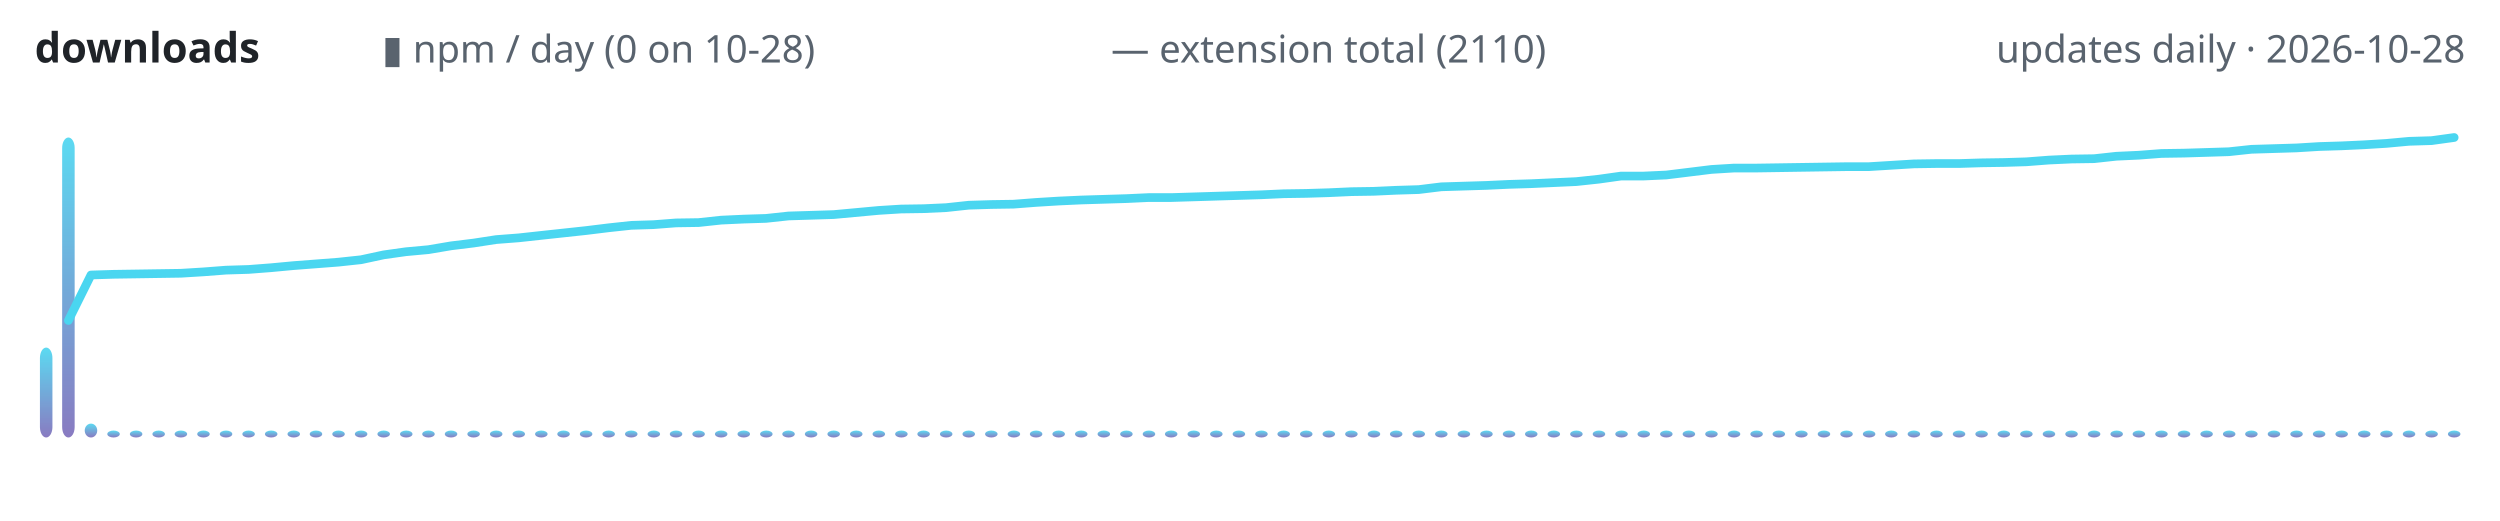
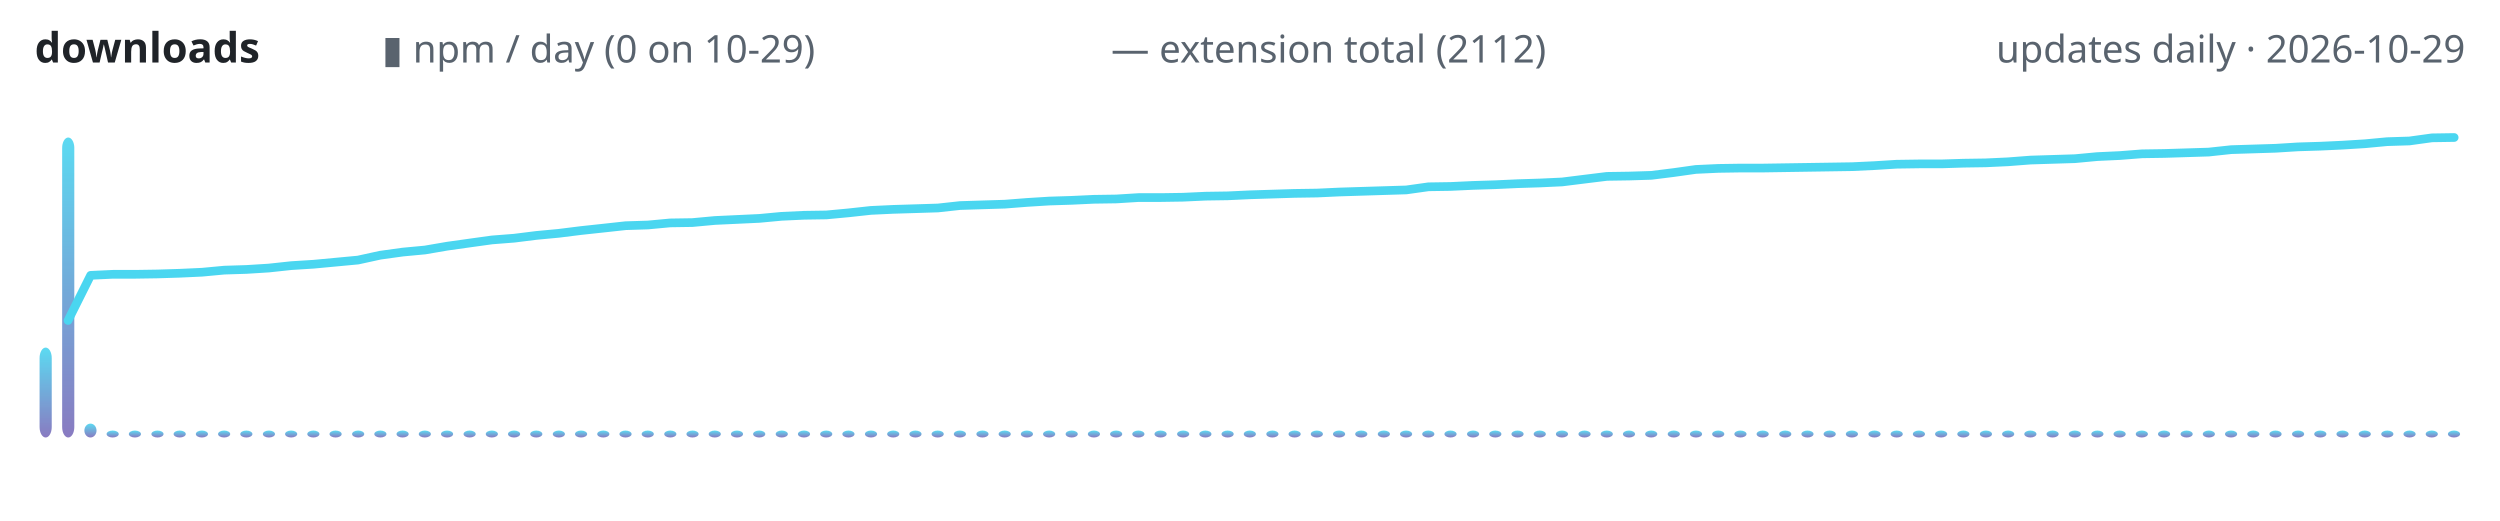
<svg xmlns="http://www.w3.org/2000/svg" width="720" height="150" viewBox="0 0 720 150" role="img" aria-label="lodestone downloads over time">
  <defs>
    <linearGradient id="g" x1="0" y1="1" x2="0" y2="0">
      <stop offset="0" stop-color="#7c6cba" />
      <stop offset="1" stop-color="#4ad6f0" />
    </linearGradient>
  </defs>
  <text x="10" y="18" font-family="ui-sans-serif,system-ui,sans-serif" font-size="12" font-weight="600" fill="#1f2328" text-anchor="start">downloads</text>
-   <text x="110" y="18" font-family="ui-sans-serif,system-ui,sans-serif" font-size="11" font-weight="400" fill="#59636e" text-anchor="start">▮ npm / day (0 on 10-28)</text>
-   <text x="320" y="18" font-family="ui-sans-serif,system-ui,sans-serif" font-size="11" font-weight="400" fill="#59636e" text-anchor="start">— extension total (2110)</text>
-   <text x="710" y="18" font-family="ui-sans-serif,system-ui,sans-serif" font-size="11" font-weight="400" fill="#59636e" text-anchor="end">updates daily · 2026-10-28</text>
-   <rect x="11.5" y="100.1" width="3.6" height="25.9" rx="3" fill="url(#g)" opacity="0.9" />
-   <rect x="17.9" y="39.6" width="3.6" height="86.4" rx="3" fill="url(#g)" opacity="0.9" />
-   <rect x="24.4" y="122.0" width="3.6" height="4.0" rx="3" fill="url(#g)" opacity="0.9" />
-   <rect x="30.9" y="124.0" width="3.6" height="2.0" rx="3" fill="url(#g)" opacity="0.9" />
-   <rect x="37.4" y="124.0" width="3.6" height="2.0" rx="3" fill="url(#g)" opacity="0.9" />
-   <rect x="43.9" y="124.0" width="3.6" height="2.0" rx="3" fill="url(#g)" opacity="0.9" />
-   <rect x="50.3" y="124.0" width="3.6" height="2.0" rx="3" fill="url(#g)" opacity="0.9" />
-   <rect x="56.8" y="124.0" width="3.6" height="2.0" rx="3" fill="url(#g)" opacity="0.9" />
-   <rect x="63.3" y="124.0" width="3.6" height="2.0" rx="3" fill="url(#g)" opacity="0.9" />
-   <rect x="69.8" y="124.0" width="3.6" height="2.0" rx="3" fill="url(#g)" opacity="0.9" />
-   <rect x="76.3" y="124.0" width="3.6" height="2.0" rx="3" fill="url(#g)" opacity="0.9" />
-   <rect x="82.8" y="124.0" width="3.6" height="2.0" rx="3" fill="url(#g)" opacity="0.9" />
-   <rect x="89.2" y="124.0" width="3.6" height="2.0" rx="3" fill="url(#g)" opacity="0.9" />
-   <rect x="95.7" y="124.0" width="3.6" height="2.0" rx="3" fill="url(#g)" opacity="0.9" />
-   <rect x="102.2" y="124.0" width="3.6" height="2.0" rx="3" fill="url(#g)" opacity="0.9" />
-   <rect x="108.7" y="124.0" width="3.6" height="2.0" rx="3" fill="url(#g)" opacity="0.9" />
-   <rect x="115.2" y="124.0" width="3.6" height="2.0" rx="3" fill="url(#g)" opacity="0.9" />
-   <rect x="121.6" y="124.0" width="3.6" height="2.0" rx="3" fill="url(#g)" opacity="0.9" />
-   <rect x="128.1" y="124.0" width="3.6" height="2.0" rx="3" fill="url(#g)" opacity="0.9" />
-   <rect x="134.6" y="124.0" width="3.6" height="2.0" rx="3" fill="url(#g)" opacity="0.9" />
-   <rect x="141.1" y="124.0" width="3.6" height="2.0" rx="3" fill="url(#g)" opacity="0.9" />
-   <rect x="147.6" y="124.0" width="3.6" height="2.0" rx="3" fill="url(#g)" opacity="0.9" />
-   <rect x="154.1" y="124.0" width="3.6" height="2.0" rx="3" fill="url(#g)" opacity="0.9" />
-   <rect x="160.5" y="124.0" width="3.6" height="2.0" rx="3" fill="url(#g)" opacity="0.9" />
-   <rect x="167.0" y="124.0" width="3.6" height="2.0" rx="3" fill="url(#g)" opacity="0.9" />
-   <rect x="173.5" y="124.0" width="3.6" height="2.0" rx="3" fill="url(#g)" opacity="0.9" />
-   <rect x="180.0" y="124.0" width="3.6" height="2.0" rx="3" fill="url(#g)" opacity="0.9" />
-   <rect x="186.5" y="124.0" width="3.6" height="2.0" rx="3" fill="url(#g)" opacity="0.9" />
-   <rect x="192.9" y="124.0" width="3.6" height="2.0" rx="3" fill="url(#g)" opacity="0.9" />
-   <rect x="199.4" y="124.0" width="3.6" height="2.0" rx="3" fill="url(#g)" opacity="0.9" />
-   <rect x="205.9" y="124.0" width="3.6" height="2.0" rx="3" fill="url(#g)" opacity="0.9" />
-   <rect x="212.4" y="124.0" width="3.6" height="2.0" rx="3" fill="url(#g)" opacity="0.9" />
-   <rect x="218.9" y="124.0" width="3.6" height="2.0" rx="3" fill="url(#g)" opacity="0.9" />
-   <rect x="225.3" y="124.0" width="3.6" height="2.0" rx="3" fill="url(#g)" opacity="0.9" />
-   <rect x="231.8" y="124.0" width="3.6" height="2.0" rx="3" fill="url(#g)" opacity="0.9" />
-   <rect x="238.3" y="124.0" width="3.6" height="2.0" rx="3" fill="url(#g)" opacity="0.9" />
-   <rect x="244.8" y="124.0" width="3.6" height="2.0" rx="3" fill="url(#g)" opacity="0.9" />
-   <rect x="251.3" y="124.0" width="3.6" height="2.0" rx="3" fill="url(#g)" opacity="0.9" />
-   <rect x="257.8" y="124.0" width="3.6" height="2.0" rx="3" fill="url(#g)" opacity="0.9" />
-   <rect x="264.2" y="124.0" width="3.6" height="2.0" rx="3" fill="url(#g)" opacity="0.9" />
-   <rect x="270.7" y="124.0" width="3.6" height="2.0" rx="3" fill="url(#g)" opacity="0.9" />
-   <rect x="277.2" y="124.0" width="3.6" height="2.0" rx="3" fill="url(#g)" opacity="0.9" />
-   <rect x="283.7" y="124.0" width="3.6" height="2.0" rx="3" fill="url(#g)" opacity="0.9" />
-   <rect x="290.2" y="124.0" width="3.6" height="2.0" rx="3" fill="url(#g)" opacity="0.9" />
-   <rect x="296.6" y="124.0" width="3.6" height="2.0" rx="3" fill="url(#g)" opacity="0.9" />
-   <rect x="303.1" y="124.0" width="3.6" height="2.0" rx="3" fill="url(#g)" opacity="0.9" />
-   <rect x="309.6" y="124.0" width="3.6" height="2.0" rx="3" fill="url(#g)" opacity="0.9" />
-   <rect x="316.1" y="124.0" width="3.6" height="2.0" rx="3" fill="url(#g)" opacity="0.9" />
-   <rect x="322.6" y="124.0" width="3.6" height="2.0" rx="3" fill="url(#g)" opacity="0.9" />
-   <rect x="329.1" y="124.0" width="3.6" height="2.0" rx="3" fill="url(#g)" opacity="0.9" />
-   <rect x="335.5" y="124.0" width="3.6" height="2.0" rx="3" fill="url(#g)" opacity="0.9" />
-   <rect x="342.0" y="124.0" width="3.6" height="2.0" rx="3" fill="url(#g)" opacity="0.9" />
-   <rect x="348.5" y="124.0" width="3.6" height="2.0" rx="3" fill="url(#g)" opacity="0.9" />
-   <rect x="355.0" y="124.0" width="3.6" height="2.0" rx="3" fill="url(#g)" opacity="0.9" />
-   <rect x="361.5" y="124.0" width="3.6" height="2.0" rx="3" fill="url(#g)" opacity="0.9" />
-   <rect x="367.9" y="124.0" width="3.6" height="2.0" rx="3" fill="url(#g)" opacity="0.9" />
-   <rect x="374.4" y="124.0" width="3.6" height="2.0" rx="3" fill="url(#g)" opacity="0.9" />
-   <rect x="380.9" y="124.0" width="3.6" height="2.0" rx="3" fill="url(#g)" opacity="0.9" />
-   <rect x="387.4" y="124.0" width="3.6" height="2.0" rx="3" fill="url(#g)" opacity="0.9" />
-   <rect x="393.9" y="124.0" width="3.6" height="2.0" rx="3" fill="url(#g)" opacity="0.9" />
-   <rect x="400.3" y="124.0" width="3.6" height="2.0" rx="3" fill="url(#g)" opacity="0.9" />
-   <rect x="406.8" y="124.0" width="3.6" height="2.0" rx="3" fill="url(#g)" opacity="0.9" />
-   <rect x="413.3" y="124.0" width="3.6" height="2.0" rx="3" fill="url(#g)" opacity="0.9" />
-   <rect x="419.8" y="124.0" width="3.6" height="2.0" rx="3" fill="url(#g)" opacity="0.9" />
-   <rect x="426.3" y="124.0" width="3.6" height="2.0" rx="3" fill="url(#g)" opacity="0.9" />
-   <rect x="432.8" y="124.0" width="3.6" height="2.0" rx="3" fill="url(#g)" opacity="0.9" />
-   <rect x="439.2" y="124.0" width="3.6" height="2.0" rx="3" fill="url(#g)" opacity="0.9" />
-   <rect x="445.7" y="124.0" width="3.6" height="2.0" rx="3" fill="url(#g)" opacity="0.9" />
-   <rect x="452.2" y="124.0" width="3.6" height="2.0" rx="3" fill="url(#g)" opacity="0.9" />
-   <rect x="458.7" y="124.0" width="3.6" height="2.0" rx="3" fill="url(#g)" opacity="0.9" />
-   <rect x="465.2" y="124.0" width="3.6" height="2.0" rx="3" fill="url(#g)" opacity="0.9" />
-   <rect x="471.6" y="124.0" width="3.6" height="2.0" rx="3" fill="url(#g)" opacity="0.9" />
-   <rect x="478.1" y="124.0" width="3.6" height="2.0" rx="3" fill="url(#g)" opacity="0.9" />
-   <rect x="484.6" y="124.0" width="3.6" height="2.0" rx="3" fill="url(#g)" opacity="0.9" />
-   <rect x="491.1" y="124.0" width="3.6" height="2.0" rx="3" fill="url(#g)" opacity="0.9" />
-   <rect x="497.6" y="124.0" width="3.6" height="2.0" rx="3" fill="url(#g)" opacity="0.9" />
-   <rect x="504.1" y="124.0" width="3.6" height="2.0" rx="3" fill="url(#g)" opacity="0.9" />
-   <rect x="510.5" y="124.0" width="3.6" height="2.0" rx="3" fill="url(#g)" opacity="0.9" />
-   <rect x="517.0" y="124.0" width="3.6" height="2.0" rx="3" fill="url(#g)" opacity="0.9" />
-   <rect x="523.5" y="124.0" width="3.6" height="2.0" rx="3" fill="url(#g)" opacity="0.9" />
-   <rect x="530.0" y="124.0" width="3.6" height="2.0" rx="3" fill="url(#g)" opacity="0.9" />
-   <rect x="536.5" y="124.0" width="3.6" height="2.0" rx="3" fill="url(#g)" opacity="0.9" />
-   <rect x="542.9" y="124.0" width="3.6" height="2.0" rx="3" fill="url(#g)" opacity="0.9" />
-   <rect x="549.4" y="124.0" width="3.6" height="2.0" rx="3" fill="url(#g)" opacity="0.9" />
-   <rect x="555.9" y="124.0" width="3.6" height="2.0" rx="3" fill="url(#g)" opacity="0.9" />
-   <rect x="562.4" y="124.0" width="3.6" height="2.0" rx="3" fill="url(#g)" opacity="0.9" />
-   <rect x="568.9" y="124.0" width="3.6" height="2.0" rx="3" fill="url(#g)" opacity="0.9" />
-   <rect x="575.3" y="124.0" width="3.6" height="2.0" rx="3" fill="url(#g)" opacity="0.9" />
-   <rect x="581.8" y="124.0" width="3.6" height="2.0" rx="3" fill="url(#g)" opacity="0.9" />
-   <rect x="588.3" y="124.0" width="3.6" height="2.0" rx="3" fill="url(#g)" opacity="0.9" />
-   <rect x="594.8" y="124.0" width="3.6" height="2.0" rx="3" fill="url(#g)" opacity="0.9" />
-   <rect x="601.3" y="124.0" width="3.6" height="2.0" rx="3" fill="url(#g)" opacity="0.9" />
-   <rect x="607.8" y="124.0" width="3.6" height="2.0" rx="3" fill="url(#g)" opacity="0.9" />
-   <rect x="614.2" y="124.0" width="3.6" height="2.0" rx="3" fill="url(#g)" opacity="0.9" />
-   <rect x="620.7" y="124.0" width="3.6" height="2.0" rx="3" fill="url(#g)" opacity="0.9" />
-   <rect x="627.2" y="124.0" width="3.6" height="2.0" rx="3" fill="url(#g)" opacity="0.9" />
-   <rect x="633.7" y="124.0" width="3.6" height="2.0" rx="3" fill="url(#g)" opacity="0.9" />
-   <rect x="640.2" y="124.0" width="3.6" height="2.0" rx="3" fill="url(#g)" opacity="0.9" />
-   <rect x="646.6" y="124.0" width="3.6" height="2.0" rx="3" fill="url(#g)" opacity="0.9" />
-   <rect x="653.1" y="124.0" width="3.6" height="2.0" rx="3" fill="url(#g)" opacity="0.9" />
-   <rect x="659.6" y="124.0" width="3.6" height="2.0" rx="3" fill="url(#g)" opacity="0.9" />
-   <rect x="666.1" y="124.0" width="3.6" height="2.0" rx="3" fill="url(#g)" opacity="0.9" />
-   <rect x="672.6" y="124.0" width="3.6" height="2.0" rx="3" fill="url(#g)" opacity="0.9" />
-   <rect x="679.1" y="124.0" width="3.6" height="2.0" rx="3" fill="url(#g)" opacity="0.9" />
-   <rect x="685.5" y="124.0" width="3.6" height="2.0" rx="3" fill="url(#g)" opacity="0.9" />
-   <rect x="692.0" y="124.0" width="3.6" height="2.0" rx="3" fill="url(#g)" opacity="0.9" />
-   <rect x="698.5" y="124.0" width="3.6" height="2.0" rx="3" fill="url(#g)" opacity="0.9" />
-   <rect x="705.0" y="124.0" width="3.6" height="2.0" rx="3" fill="url(#g)" opacity="0.9" />
-   <polyline points="19.7,92.3 26.2,79.2 32.7,79.0 39.2,78.9 45.6,78.8 52.1,78.7 58.6,78.3 65.1,77.8 71.6,77.6 78.1,77.1 84.5,76.5 91.0,76.0 97.5,75.5 104.0,74.8 110.5,73.4 116.9,72.5 123.4,71.9 129.9,70.8 136.4,70.0 142.9,69.0 149.4,68.5 155.8,67.8 162.3,67.1 168.8,66.4 175.3,65.6 181.8,64.9 188.2,64.7 194.7,64.2 201.2,64.1 207.7,63.4 214.2,63.1 220.6,62.9 227.1,62.2 233.6,62.0 240.1,61.8 246.6,61.2 253.1,60.6 259.5,60.2 266.0,60.1 272.5,59.8 279.0,59.1 285.5,58.9 291.9,58.8 298.4,58.3 304.9,57.9 311.4,57.6 317.9,57.4 324.4,57.2 330.8,56.9 337.3,56.9 343.8,56.7 350.3,56.5 356.8,56.3 363.2,56.1 369.7,55.8 376.2,55.7 382.7,55.5 389.2,55.2 395.6,55.1 402.1,54.8 408.6,54.6 415.1,53.8 421.6,53.6 428.1,53.4 434.5,53.1 441.0,52.9 447.5,52.6 454.0,52.3 460.5,51.6 466.9,50.7 473.4,50.7 479.9,50.4 486.4,49.6 492.9,48.8 499.4,48.4 505.8,48.4 512.3,48.3 518.8,48.2 525.3,48.1 531.8,48.0 538.2,48.0 544.7,47.6 551.2,47.2 557.7,47.1 564.2,47.1 570.6,46.9 577.1,46.8 583.6,46.6 590.1,46.1 596.6,45.8 603.1,45.7 609.5,45.0 616.0,44.7 622.5,44.2 629.0,44.1 635.5,43.9 641.9,43.7 648.4,43.0 654.9,42.8 661.4,42.6 667.9,42.2 674.4,42.0 680.8,41.7 687.3,41.3 693.8,40.7 700.3,40.5 706.8,39.6" fill="none" stroke="#4ad6f0" stroke-width="2.5" stroke-linecap="round" stroke-linejoin="round" />
+   <text x="110" y="18" font-family="ui-sans-serif,system-ui,sans-serif" font-size="11" font-weight="400" fill="#59636e" text-anchor="start">▮ npm / day (0 on 10-29)</text>
+   <text x="320" y="18" font-family="ui-sans-serif,system-ui,sans-serif" font-size="11" font-weight="400" fill="#59636e" text-anchor="start">— extension total (2112)</text>
+   <text x="710" y="18" font-family="ui-sans-serif,system-ui,sans-serif" font-size="11" font-weight="400" fill="#59636e" text-anchor="end">updates daily · 2026-10-29</text>
+   <rect x="11.4" y="100.1" width="3.5" height="25.9" rx="3" fill="url(#g)" opacity="0.9" />
+   <rect x="17.9" y="39.6" width="3.5" height="86.4" rx="3" fill="url(#g)" opacity="0.9" />
+   <rect x="24.3" y="122.0" width="3.5" height="4.0" rx="3" fill="url(#g)" opacity="0.9" />
+   <rect x="30.7" y="124.0" width="3.5" height="2.0" rx="3" fill="url(#g)" opacity="0.9" />
+   <rect x="37.1" y="124.0" width="3.5" height="2.0" rx="3" fill="url(#g)" opacity="0.9" />
+   <rect x="43.6" y="124.0" width="3.5" height="2.0" rx="3" fill="url(#g)" opacity="0.9" />
+   <rect x="50.0" y="124.0" width="3.5" height="2.0" rx="3" fill="url(#g)" opacity="0.9" />
+   <rect x="56.4" y="124.0" width="3.5" height="2.0" rx="3" fill="url(#g)" opacity="0.9" />
+   <rect x="62.8" y="124.0" width="3.5" height="2.0" rx="3" fill="url(#g)" opacity="0.9" />
+   <rect x="69.2" y="124.0" width="3.5" height="2.0" rx="3" fill="url(#g)" opacity="0.9" />
+   <rect x="75.7" y="124.0" width="3.5" height="2.0" rx="3" fill="url(#g)" opacity="0.9" />
+   <rect x="82.1" y="124.0" width="3.5" height="2.0" rx="3" fill="url(#g)" opacity="0.9" />
+   <rect x="88.5" y="124.0" width="3.5" height="2.0" rx="3" fill="url(#g)" opacity="0.9" />
+   <rect x="94.9" y="124.0" width="3.5" height="2.0" rx="3" fill="url(#g)" opacity="0.9" />
+   <rect x="101.4" y="124.0" width="3.5" height="2.0" rx="3" fill="url(#g)" opacity="0.9" />
+   <rect x="107.8" y="124.0" width="3.5" height="2.0" rx="3" fill="url(#g)" opacity="0.9" />
+   <rect x="114.2" y="124.0" width="3.5" height="2.0" rx="3" fill="url(#g)" opacity="0.9" />
+   <rect x="120.6" y="124.0" width="3.5" height="2.0" rx="3" fill="url(#g)" opacity="0.9" />
+   <rect x="127.0" y="124.0" width="3.5" height="2.0" rx="3" fill="url(#g)" opacity="0.9" />
+   <rect x="133.5" y="124.0" width="3.5" height="2.0" rx="3" fill="url(#g)" opacity="0.9" />
+   <rect x="139.9" y="124.0" width="3.5" height="2.0" rx="3" fill="url(#g)" opacity="0.9" />
+   <rect x="146.3" y="124.0" width="3.5" height="2.0" rx="3" fill="url(#g)" opacity="0.9" />
+   <rect x="152.7" y="124.0" width="3.5" height="2.0" rx="3" fill="url(#g)" opacity="0.9" />
+   <rect x="159.2" y="124.0" width="3.5" height="2.0" rx="3" fill="url(#g)" opacity="0.9" />
+   <rect x="165.6" y="124.0" width="3.5" height="2.0" rx="3" fill="url(#g)" opacity="0.9" />
+   <rect x="172.0" y="124.0" width="3.5" height="2.0" rx="3" fill="url(#g)" opacity="0.9" />
+   <rect x="178.4" y="124.0" width="3.5" height="2.0" rx="3" fill="url(#g)" opacity="0.9" />
+   <rect x="184.8" y="124.0" width="3.5" height="2.0" rx="3" fill="url(#g)" opacity="0.9" />
+   <rect x="191.3" y="124.0" width="3.5" height="2.0" rx="3" fill="url(#g)" opacity="0.9" />
+   <rect x="197.7" y="124.0" width="3.5" height="2.0" rx="3" fill="url(#g)" opacity="0.9" />
+   <rect x="204.1" y="124.0" width="3.5" height="2.0" rx="3" fill="url(#g)" opacity="0.9" />
+   <rect x="210.5" y="124.0" width="3.5" height="2.0" rx="3" fill="url(#g)" opacity="0.9" />
+   <rect x="216.9" y="124.0" width="3.5" height="2.0" rx="3" fill="url(#g)" opacity="0.9" />
+   <rect x="223.4" y="124.0" width="3.5" height="2.0" rx="3" fill="url(#g)" opacity="0.9" />
+   <rect x="229.8" y="124.0" width="3.5" height="2.0" rx="3" fill="url(#g)" opacity="0.9" />
+   <rect x="236.2" y="124.0" width="3.5" height="2.0" rx="3" fill="url(#g)" opacity="0.9" />
+   <rect x="242.6" y="124.0" width="3.5" height="2.0" rx="3" fill="url(#g)" opacity="0.9" />
+   <rect x="249.1" y="124.0" width="3.5" height="2.0" rx="3" fill="url(#g)" opacity="0.9" />
+   <rect x="255.5" y="124.0" width="3.5" height="2.0" rx="3" fill="url(#g)" opacity="0.9" />
+   <rect x="261.9" y="124.0" width="3.5" height="2.0" rx="3" fill="url(#g)" opacity="0.9" />
+   <rect x="268.3" y="124.0" width="3.5" height="2.0" rx="3" fill="url(#g)" opacity="0.9" />
+   <rect x="274.7" y="124.0" width="3.5" height="2.0" rx="3" fill="url(#g)" opacity="0.9" />
+   <rect x="281.2" y="124.0" width="3.5" height="2.0" rx="3" fill="url(#g)" opacity="0.9" />
+   <rect x="287.6" y="124.0" width="3.5" height="2.0" rx="3" fill="url(#g)" opacity="0.9" />
+   <rect x="294.0" y="124.0" width="3.5" height="2.0" rx="3" fill="url(#g)" opacity="0.9" />
+   <rect x="300.4" y="124.0" width="3.5" height="2.0" rx="3" fill="url(#g)" opacity="0.9" />
+   <rect x="306.9" y="124.0" width="3.5" height="2.0" rx="3" fill="url(#g)" opacity="0.9" />
+   <rect x="313.3" y="124.0" width="3.5" height="2.0" rx="3" fill="url(#g)" opacity="0.9" />
+   <rect x="319.7" y="124.0" width="3.5" height="2.0" rx="3" fill="url(#g)" opacity="0.9" />
+   <rect x="326.1" y="124.0" width="3.5" height="2.0" rx="3" fill="url(#g)" opacity="0.9" />
+   <rect x="332.5" y="124.0" width="3.5" height="2.0" rx="3" fill="url(#g)" opacity="0.9" />
+   <rect x="339.0" y="124.0" width="3.5" height="2.0" rx="3" fill="url(#g)" opacity="0.9" />
+   <rect x="345.4" y="124.0" width="3.5" height="2.0" rx="3" fill="url(#g)" opacity="0.9" />
+   <rect x="351.8" y="124.0" width="3.5" height="2.0" rx="3" fill="url(#g)" opacity="0.9" />
+   <rect x="358.2" y="124.0" width="3.5" height="2.0" rx="3" fill="url(#g)" opacity="0.9" />
+   <rect x="364.7" y="124.0" width="3.5" height="2.0" rx="3" fill="url(#g)" opacity="0.9" />
+   <rect x="371.1" y="124.0" width="3.5" height="2.0" rx="3" fill="url(#g)" opacity="0.9" />
+   <rect x="377.5" y="124.0" width="3.5" height="2.0" rx="3" fill="url(#g)" opacity="0.9" />
+   <rect x="383.9" y="124.0" width="3.5" height="2.0" rx="3" fill="url(#g)" opacity="0.9" />
+   <rect x="390.3" y="124.0" width="3.5" height="2.0" rx="3" fill="url(#g)" opacity="0.9" />
+   <rect x="396.8" y="124.0" width="3.5" height="2.0" rx="3" fill="url(#g)" opacity="0.9" />
+   <rect x="403.2" y="124.0" width="3.5" height="2.0" rx="3" fill="url(#g)" opacity="0.9" />
+   <rect x="409.6" y="124.0" width="3.5" height="2.0" rx="3" fill="url(#g)" opacity="0.9" />
+   <rect x="416.0" y="124.0" width="3.5" height="2.0" rx="3" fill="url(#g)" opacity="0.9" />
+   <rect x="422.5" y="124.0" width="3.5" height="2.0" rx="3" fill="url(#g)" opacity="0.9" />
+   <rect x="428.9" y="124.0" width="3.5" height="2.0" rx="3" fill="url(#g)" opacity="0.9" />
+   <rect x="435.3" y="124.0" width="3.5" height="2.0" rx="3" fill="url(#g)" opacity="0.9" />
+   <rect x="441.7" y="124.0" width="3.5" height="2.0" rx="3" fill="url(#g)" opacity="0.9" />
+   <rect x="448.1" y="124.0" width="3.5" height="2.0" rx="3" fill="url(#g)" opacity="0.9" />
+   <rect x="454.6" y="124.0" width="3.5" height="2.0" rx="3" fill="url(#g)" opacity="0.9" />
+   <rect x="461.0" y="124.0" width="3.5" height="2.0" rx="3" fill="url(#g)" opacity="0.9" />
+   <rect x="467.4" y="124.0" width="3.5" height="2.0" rx="3" fill="url(#g)" opacity="0.9" />
+   <rect x="473.8" y="124.0" width="3.5" height="2.0" rx="3" fill="url(#g)" opacity="0.9" />
+   <rect x="480.3" y="124.0" width="3.5" height="2.0" rx="3" fill="url(#g)" opacity="0.9" />
+   <rect x="486.7" y="124.0" width="3.5" height="2.0" rx="3" fill="url(#g)" opacity="0.9" />
+   <rect x="493.1" y="124.0" width="3.5" height="2.0" rx="3" fill="url(#g)" opacity="0.9" />
+   <rect x="499.5" y="124.0" width="3.5" height="2.0" rx="3" fill="url(#g)" opacity="0.9" />
+   <rect x="505.9" y="124.0" width="3.5" height="2.0" rx="3" fill="url(#g)" opacity="0.9" />
+   <rect x="512.4" y="124.0" width="3.5" height="2.0" rx="3" fill="url(#g)" opacity="0.9" />
+   <rect x="518.8" y="124.0" width="3.5" height="2.0" rx="3" fill="url(#g)" opacity="0.9" />
+   <rect x="525.2" y="124.0" width="3.5" height="2.0" rx="3" fill="url(#g)" opacity="0.9" />
+   <rect x="531.6" y="124.0" width="3.5" height="2.0" rx="3" fill="url(#g)" opacity="0.9" />
+   <rect x="538.1" y="124.0" width="3.5" height="2.0" rx="3" fill="url(#g)" opacity="0.9" />
+   <rect x="544.5" y="124.0" width="3.5" height="2.0" rx="3" fill="url(#g)" opacity="0.9" />
+   <rect x="550.9" y="124.0" width="3.5" height="2.0" rx="3" fill="url(#g)" opacity="0.9" />
+   <rect x="557.3" y="124.0" width="3.5" height="2.0" rx="3" fill="url(#g)" opacity="0.9" />
+   <rect x="563.7" y="124.0" width="3.5" height="2.0" rx="3" fill="url(#g)" opacity="0.9" />
+   <rect x="570.2" y="124.0" width="3.5" height="2.0" rx="3" fill="url(#g)" opacity="0.9" />
+   <rect x="576.6" y="124.0" width="3.5" height="2.0" rx="3" fill="url(#g)" opacity="0.9" />
+   <rect x="583.0" y="124.0" width="3.5" height="2.0" rx="3" fill="url(#g)" opacity="0.9" />
+   <rect x="589.4" y="124.0" width="3.5" height="2.0" rx="3" fill="url(#g)" opacity="0.9" />
+   <rect x="595.8" y="124.0" width="3.5" height="2.0" rx="3" fill="url(#g)" opacity="0.9" />
+   <rect x="602.3" y="124.0" width="3.5" height="2.0" rx="3" fill="url(#g)" opacity="0.9" />
+   <rect x="608.7" y="124.0" width="3.5" height="2.0" rx="3" fill="url(#g)" opacity="0.9" />
+   <rect x="615.1" y="124.0" width="3.5" height="2.0" rx="3" fill="url(#g)" opacity="0.9" />
+   <rect x="621.5" y="124.0" width="3.5" height="2.0" rx="3" fill="url(#g)" opacity="0.9" />
+   <rect x="628.0" y="124.0" width="3.5" height="2.0" rx="3" fill="url(#g)" opacity="0.9" />
+   <rect x="634.4" y="124.0" width="3.5" height="2.0" rx="3" fill="url(#g)" opacity="0.9" />
+   <rect x="640.8" y="124.0" width="3.5" height="2.0" rx="3" fill="url(#g)" opacity="0.9" />
+   <rect x="647.2" y="124.0" width="3.5" height="2.0" rx="3" fill="url(#g)" opacity="0.9" />
+   <rect x="653.6" y="124.0" width="3.5" height="2.0" rx="3" fill="url(#g)" opacity="0.9" />
+   <rect x="660.1" y="124.0" width="3.5" height="2.0" rx="3" fill="url(#g)" opacity="0.9" />
+   <rect x="666.5" y="124.0" width="3.5" height="2.0" rx="3" fill="url(#g)" opacity="0.9" />
+   <rect x="672.9" y="124.0" width="3.5" height="2.0" rx="3" fill="url(#g)" opacity="0.9" />
+   <rect x="679.3" y="124.0" width="3.5" height="2.0" rx="3" fill="url(#g)" opacity="0.9" />
+   <rect x="685.8" y="124.0" width="3.5" height="2.0" rx="3" fill="url(#g)" opacity="0.9" />
+   <rect x="692.2" y="124.0" width="3.5" height="2.0" rx="3" fill="url(#g)" opacity="0.9" />
+   <rect x="698.6" y="124.0" width="3.5" height="2.0" rx="3" fill="url(#g)" opacity="0.9" />
+   <rect x="705.0" y="124.0" width="3.5" height="2.0" rx="3" fill="url(#g)" opacity="0.9" />
+   <polyline points="19.6,92.3 26.1,79.3 32.5,79.0 38.9,79.0 45.3,78.9 51.7,78.7 58.2,78.4 64.6,77.8 71.0,77.6 77.4,77.2 83.9,76.5 90.3,76.1 96.7,75.5 103.1,74.9 109.5,73.5 116.0,72.6 122.4,72.0 128.8,70.9 135.2,70.0 141.7,69.1 148.1,68.6 154.5,67.8 160.9,67.2 167.3,66.4 173.8,65.7 180.2,65.0 186.6,64.8 193.0,64.2 199.4,64.1 205.9,63.5 212.3,63.2 218.7,62.9 225.1,62.3 231.6,62.0 238.0,61.9 244.4,61.3 250.8,60.6 257.2,60.3 263.7,60.1 270.1,59.9 276.5,59.2 282.9,59.0 289.4,58.8 295.8,58.3 302.2,57.9 308.6,57.7 315.0,57.4 321.5,57.3 327.9,56.9 334.3,56.9 340.7,56.8 347.2,56.5 353.6,56.4 360.0,56.1 366.4,55.9 372.8,55.7 379.3,55.6 385.7,55.3 392.1,55.1 398.5,54.9 405.0,54.7 411.4,53.8 417.8,53.7 424.2,53.4 430.6,53.2 437.1,52.9 443.5,52.7 449.9,52.4 456.3,51.6 462.8,50.8 469.2,50.7 475.6,50.5 482.0,49.7 488.4,48.8 494.9,48.5 501.3,48.4 507.7,48.4 514.1,48.3 520.6,48.2 527.0,48.1 533.4,48.0 539.8,47.7 546.2,47.3 552.7,47.2 559.1,47.2 565.5,47.0 571.9,46.9 578.3,46.6 584.8,46.1 591.2,45.9 597.6,45.7 604.0,45.1 610.5,44.8 616.9,44.3 623.3,44.2 629.7,44.0 636.1,43.8 642.6,43.1 649.0,42.9 655.4,42.7 661.8,42.3 668.3,42.1 674.7,41.8 681.1,41.4 687.5,40.8 693.9,40.6 700.4,39.7 706.8,39.6" fill="none" stroke="#4ad6f0" stroke-width="2.5" stroke-linecap="round" stroke-linejoin="round" />
</svg>
